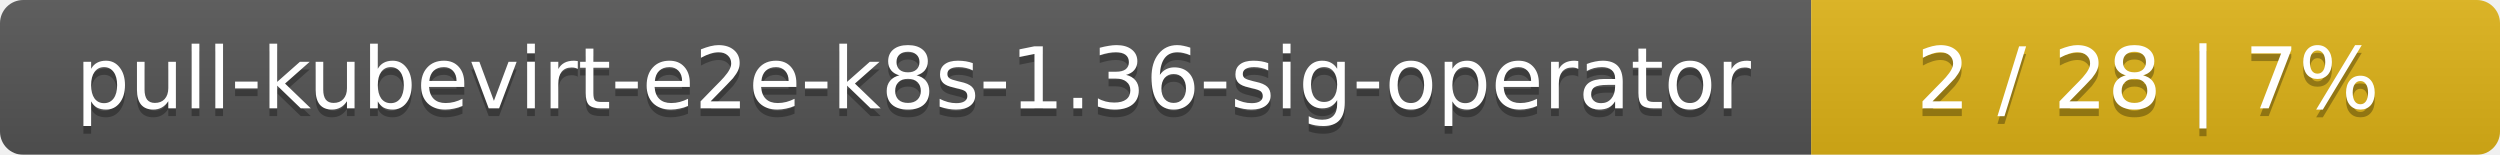
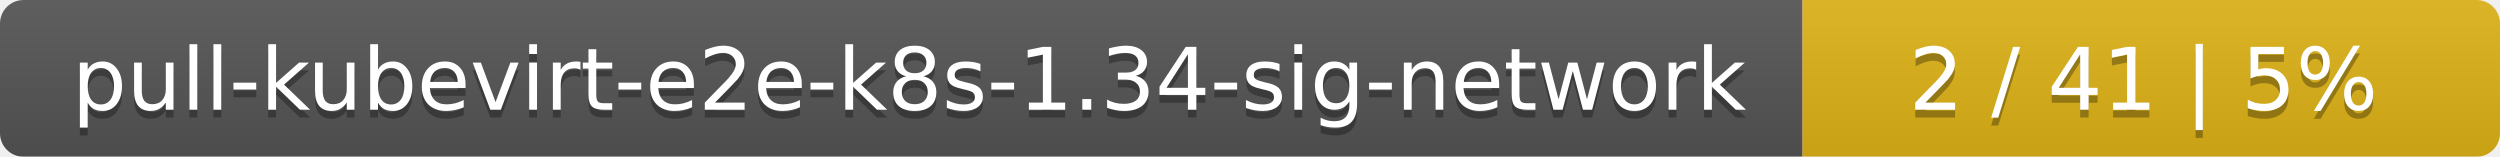
- <svg xmlns="http://www.w3.org/2000/svg" width="323" height="20">
+ <svg xmlns="http://www.w3.org/2000/svg" width="319" height="20">
  <linearGradient id="smooth" x2="0" y2="100%">
    <stop offset="0" stop-color="#bbb" stop-opacity=".1" />
    <stop offset="1" stop-opacity=".1" />
  </linearGradient>
  <mask id="round">
-     <rect width="323" height="20" rx="3" fill="#fff" />
+     <rect width="319" height="20" rx="3" fill="#fff" />
  </mask>
  <g mask="url(#round)">
-     <rect width="234" height="20" fill="#555" />
-     <rect x="234" width="89" height="20" fill="#dfb317" />
-     <rect width="323" height="20" fill="url(#smooth)" />
+     <rect width="230" height="20" fill="#555" />
+     <rect x="230" width="89" height="20" fill="#dfb317" />
+     <rect width="319" height="20" fill="url(#smooth)" />
  </g>
  <g fill="#fff" text-anchor="middle" font-family="DejaVu Sans,Verdana,Geneva,sans-serif" font-size="11">
-     <text x="118" y="15" fill="#010101" fill-opacity=".3">pull-kubevirt-e2e-k8s-1.36-sig-operator</text>
-     <text x="118" y="14">pull-kubevirt-e2e-k8s-1.36-sig-operator</text>
-     <text x="277.5" y="15" fill="#010101" fill-opacity=".3">2 / 28    |    7%</text>
-     <text x="277.5" y="14">2 / 28    |    7%</text>
+     <text x="116" y="15" fill="#010101" fill-opacity=".3">pull-kubevirt-e2e-k8s-1.34-sig-network</text>
+     <text x="116" y="14">pull-kubevirt-e2e-k8s-1.34-sig-network</text>
+     <text x="273.5" y="15" fill="#010101" fill-opacity=".3">2 / 41    |    5%</text>
+     <text x="273.5" y="14">2 / 41    |    5%</text>
  </g>
</svg>
